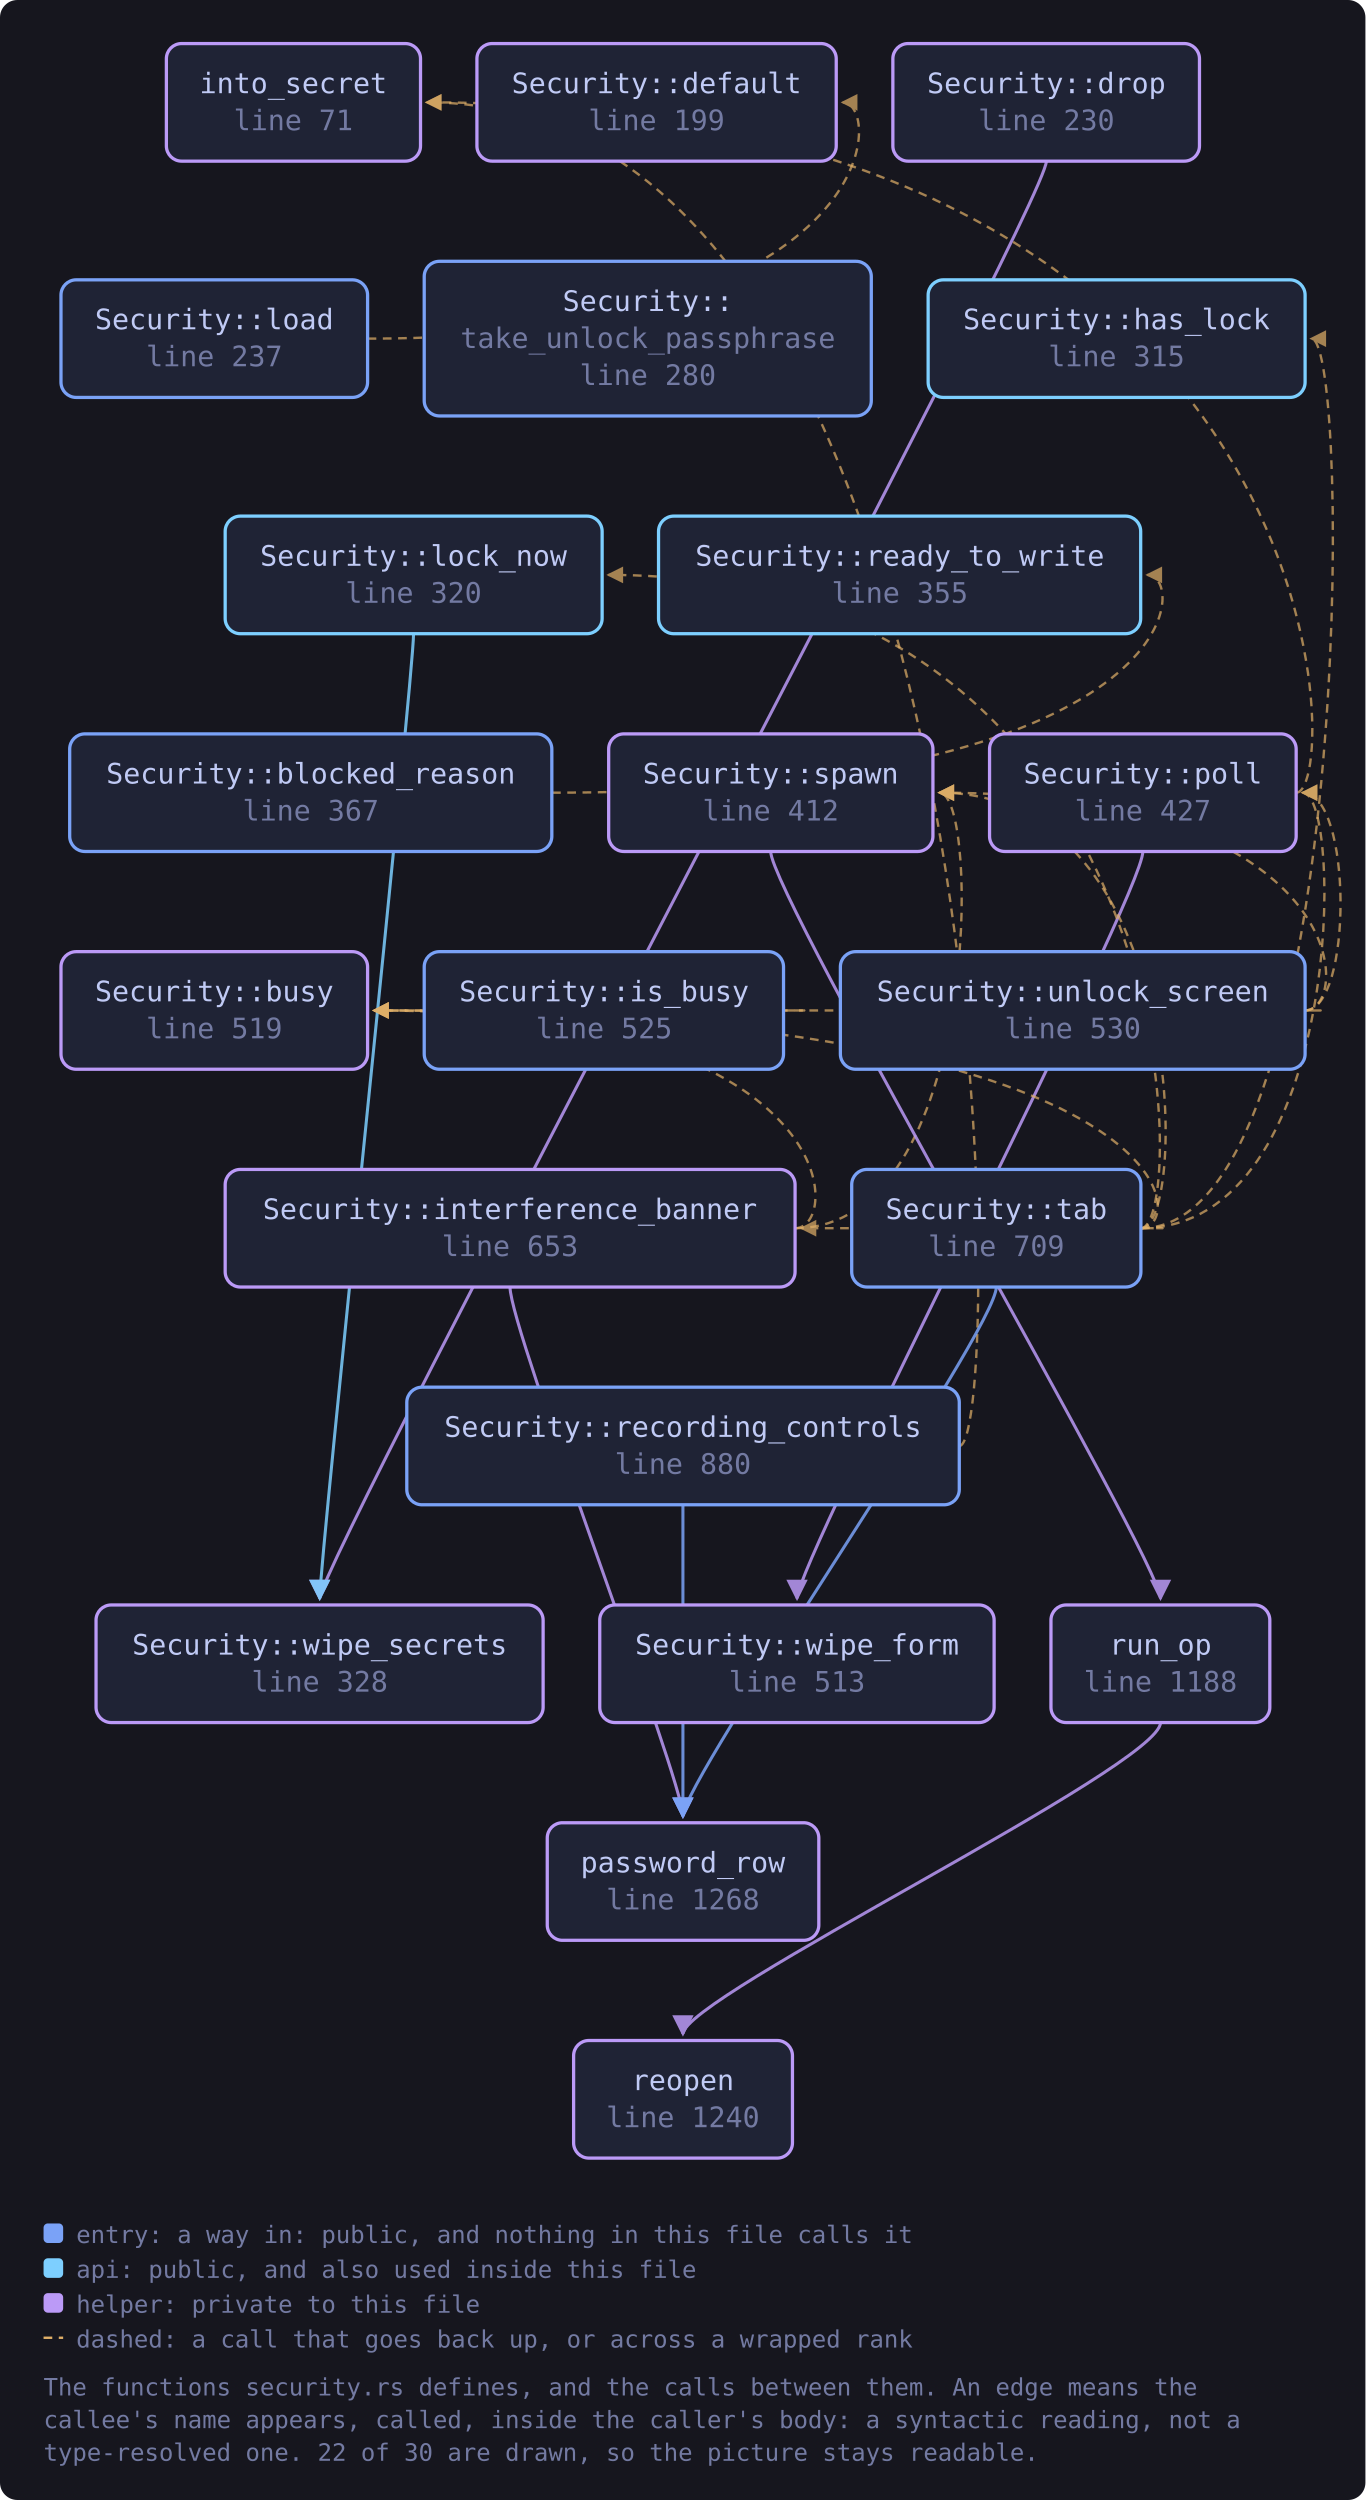
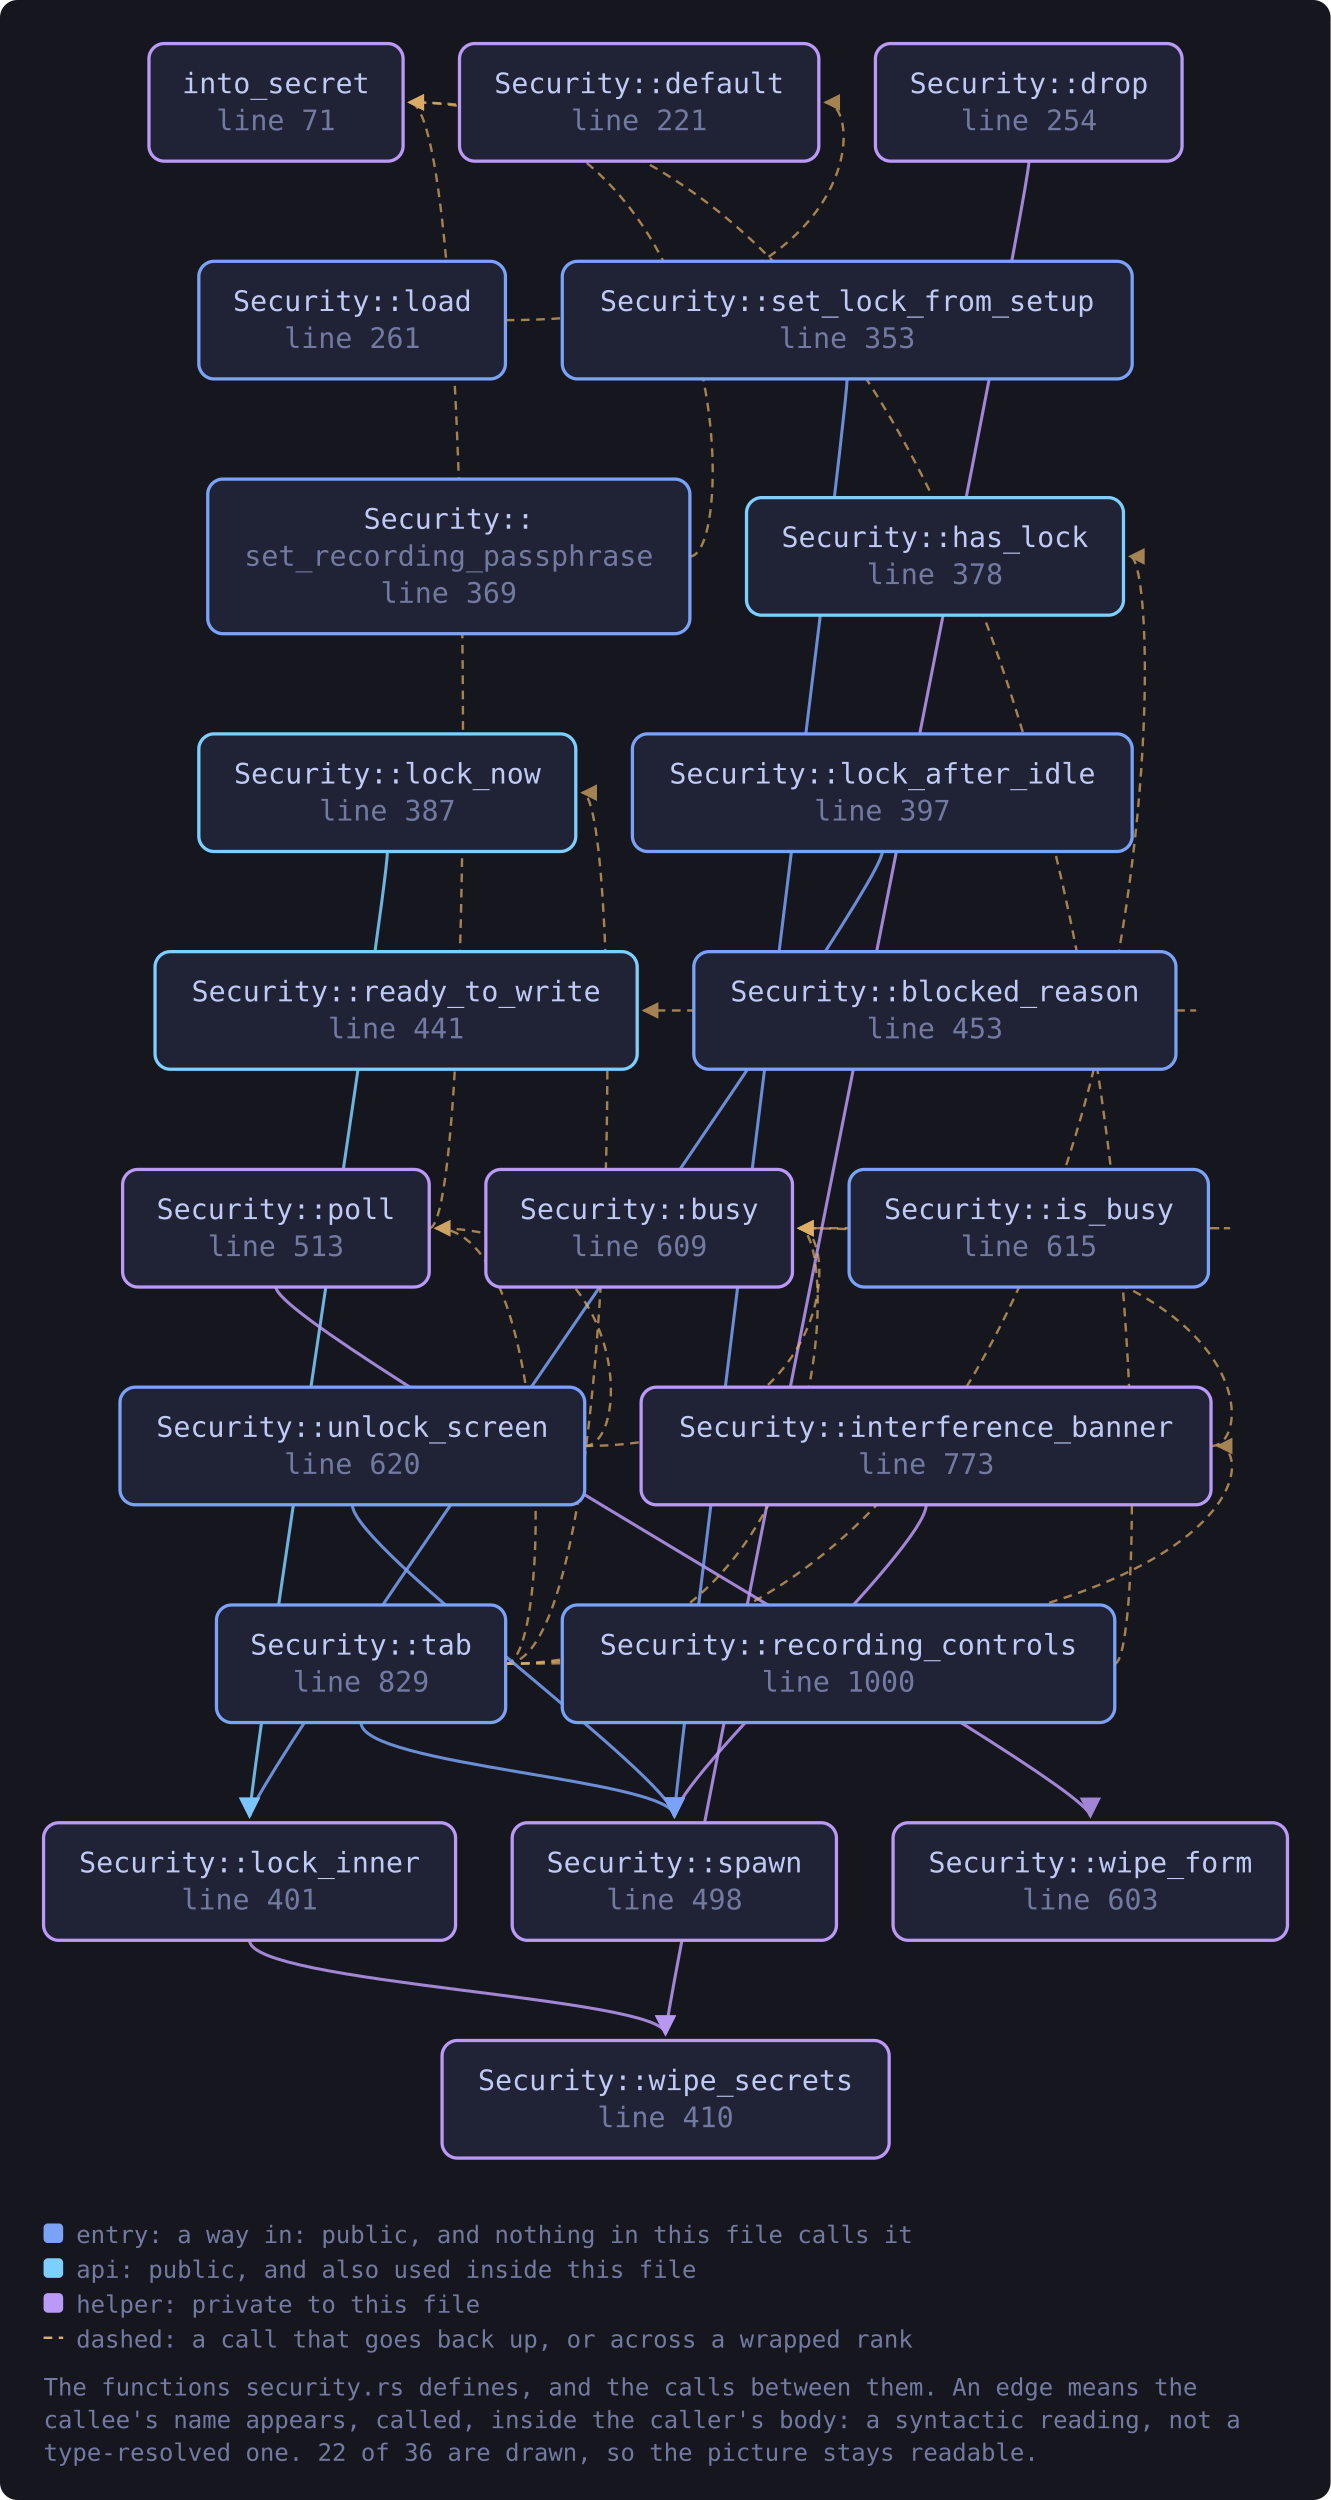
- <svg xmlns="http://www.w3.org/2000/svg" viewBox="0 0 627 1148" width="627" height="1148" style="max-width:100%;height:auto" role="img" aria-label="flowchart">
+ <svg xmlns="http://www.w3.org/2000/svg" viewBox="0 0 611 1148" width="611" height="1148" style="max-width:100%;height:auto" role="img" aria-label="flowchart">
  <defs>
    <marker id="a-muted" viewBox="0 0 8 8" refX="7" refY="4" markerWidth="7" markerHeight="7" orient="auto-start-reverse">
      <path d="M0 0 L8 4 L0 8 z" fill="var(--muted, #737aa2)" />
    </marker>
    <marker id="a-warn" viewBox="0 0 8 8" refX="7" refY="4" markerWidth="7" markerHeight="7" orient="auto-start-reverse">
      <path d="M0 0 L8 4 L0 8 z" fill="var(--warn, #e0af68)" />
    </marker>
    <marker id="a-accent" viewBox="0 0 8 8" refX="7" refY="4" markerWidth="7" markerHeight="7" orient="auto-start-reverse">
      <path d="M0 0 L8 4 L0 8 z" fill="var(--accent, #7aa2f7)" />
    </marker>
    <marker id="a-cyan" viewBox="0 0 8 8" refX="7" refY="4" markerWidth="7" markerHeight="7" orient="auto-start-reverse">
      <path d="M0 0 L8 4 L0 8 z" fill="var(--cyan, #7dcfff)" />
    </marker>
    <marker id="a-accent-2" viewBox="0 0 8 8" refX="7" refY="4" markerWidth="7" markerHeight="7" orient="auto-start-reverse">
      <path d="M0 0 L8 4 L0 8 z" fill="var(--accent-2, #bb9af7)" />
    </marker>
  </defs>
-   <rect x="0" y="0" width="627" height="1148" fill="var(--bg-inset, #16161e)" rx="8" />
-   <path d="M253.5 364.0 C 545.9 364.0, 545.9 264.0, 526.9 264.0" fill="none" stroke="var(--warn, #e0af68)" stroke-width="1.1" opacity="0.7" stroke-dasharray="4 3" marker-end="url(#a-warn)" />
-   <path d="M480.5 74.0 C 480.5 94.0, 146.8 717.0, 146.8 734.0" fill="none" stroke="var(--accent-2, #bb9af7)" stroke-width="1.4" opacity="0.85" marker-end="url(#a-accent-2)" />
-   <path d="M365.1 564.0 C 387.1 564.0, 387.1 464.0, 171.8 464.0" fill="none" stroke="var(--warn, #e0af68)" stroke-width="1.1" opacity="0.7" stroke-dasharray="4 3" marker-end="url(#a-warn)" />
-   <path d="M234.2 591.0 C 234.2 611.0, 313.6 817.0, 313.6 834.0" fill="none" stroke="var(--accent-2, #bb9af7)" stroke-width="1.4" opacity="0.85" marker-end="url(#a-accent-2)" />
-   <path d="M365.1 564.0 C 450.4 564.0, 450.4 364.0, 431.4 364.0" fill="none" stroke="var(--warn, #e0af68)" stroke-width="1.1" opacity="0.7" stroke-dasharray="4 3" marker-end="url(#a-warn)" />
-   <path d="M359.9 464.0 C 381.9 464.0, 381.9 464.0, 171.8 464.0" fill="none" stroke="var(--warn, #e0af68)" stroke-width="1.1" opacity="0.7" stroke-dasharray="4 3" marker-end="url(#a-warn)" />
-   <path d="M168.8 155.5 C 406.0 155.5, 406.0 47.0, 387.0 47.0" fill="none" stroke="var(--warn, #e0af68)" stroke-width="1.1" opacity="0.7" stroke-dasharray="4 3" marker-end="url(#a-warn)" />
-   <path d="M189.9 291.0 C 189.9 311.0, 146.8 717.0, 146.8 734.0" fill="none" stroke="var(--cyan, #7dcfff)" stroke-width="1.4" opacity="0.85" marker-end="url(#a-cyan)" />
-   <path d="M595.2 364.0 C 617.2 364.0, 617.2 47.0, 196.0 47.0" fill="none" stroke="var(--warn, #e0af68)" stroke-width="1.1" opacity="0.7" stroke-dasharray="4 3" marker-end="url(#a-warn)" />
-   <path d="M524.8 391.0 C 524.8 411.0, 366.0 717.0, 366.0 734.0" fill="none" stroke="var(--accent-2, #bb9af7)" stroke-width="1.4" opacity="0.85" marker-end="url(#a-accent-2)" />
-   <path d="M440.5 664.0 C 462.5 664.0, 462.5 47.0, 196.0 47.0" fill="none" stroke="var(--warn, #e0af68)" stroke-width="1.1" opacity="0.7" stroke-dasharray="4 3" marker-end="url(#a-warn)" />
-   <path d="M313.6 691.0 C 313.6 711.0, 313.6 817.0, 313.6 834.0" fill="none" stroke="var(--accent, #7aa2f7)" stroke-width="1.4" opacity="0.85" marker-end="url(#a-accent)" />
-   <path d="M532.9 791.0 C 532.9 811.0, 313.6 917.0, 313.6 934.0" fill="none" stroke="var(--accent-2, #bb9af7)" stroke-width="1.4" opacity="0.85" marker-end="url(#a-accent-2)" />
-   <path d="M353.9 391.0 C 353.9 411.0, 532.9 717.0, 532.9 734.0" fill="none" stroke="var(--accent-2, #bb9af7)" stroke-width="1.4" opacity="0.85" marker-end="url(#a-accent-2)" />
-   <path d="M523.9 564.0 C 545.9 564.0, 545.9 464.0, 171.8 464.0" fill="none" stroke="var(--warn, #e0af68)" stroke-width="1.1" opacity="0.7" stroke-dasharray="4 3" marker-end="url(#a-warn)" />
-   <path d="M523.9 564.0 C 621.2 564.0, 621.2 155.5, 602.2 155.5" fill="none" stroke="var(--warn, #e0af68)" stroke-width="1.1" opacity="0.7" stroke-dasharray="4 3" marker-end="url(#a-warn)" />
-   <path d="M523.9 564.0 C 545.9 564.0, 545.9 564.0, 368.1 564.0" fill="none" stroke="var(--warn, #e0af68)" stroke-width="1.1" opacity="0.7" stroke-dasharray="4 3" marker-end="url(#a-warn)" />
-   <path d="M523.9 564.0 C 545.9 564.0, 545.9 264.0, 279.4 264.0" fill="none" stroke="var(--warn, #e0af68)" stroke-width="1.1" opacity="0.7" stroke-dasharray="4 3" marker-end="url(#a-warn)" />
-   <path d="M457.5 591.0 C 457.5 611.0, 313.6 817.0, 313.6 834.0" fill="none" stroke="var(--accent, #7aa2f7)" stroke-width="1.4" opacity="0.85" marker-end="url(#a-accent)" />
-   <path d="M523.9 564.0 C 617.2 564.0, 617.2 364.0, 598.2 364.0" fill="none" stroke="var(--warn, #e0af68)" stroke-width="1.1" opacity="0.7" stroke-dasharray="4 3" marker-end="url(#a-warn)" />
-   <path d="M523.9 564.0 C 545.9 564.0, 545.9 364.0, 431.4 364.0" fill="none" stroke="var(--warn, #e0af68)" stroke-width="1.1" opacity="0.7" stroke-dasharray="4 3" marker-end="url(#a-warn)" />
-   <path d="M599.2 464.0 C 621.2 464.0, 621.2 464.0, 171.8 464.0" fill="none" stroke="var(--warn, #e0af68)" stroke-width="1.1" opacity="0.7" stroke-dasharray="4 3" marker-end="url(#a-warn)" />
-   <path d="M599.2 464.0 C 621.2 464.0, 621.2 364.0, 598.2 364.0" fill="none" stroke="var(--warn, #e0af68)" stroke-width="1.1" opacity="0.7" stroke-dasharray="4 3" marker-end="url(#a-warn)" />
-   <path d="M599.2 464.0 C 621.2 464.0, 621.2 364.0, 431.4 364.0" fill="none" stroke="var(--warn, #e0af68)" stroke-width="1.1" opacity="0.7" stroke-dasharray="4 3" marker-end="url(#a-warn)" />
+   <rect x="0" y="0" width="611" height="1148" fill="var(--bg-inset, #16161e)" rx="8" />
+   <path d="M540.1 464.0 C 562.1 464.0, 562.1 464.0, 295.6 464.0" fill="none" stroke="var(--warn, #e0af68)" stroke-width="1.1" opacity="0.7" stroke-dasharray="4 3" marker-end="url(#a-warn)" />
+   <path d="M472.5 74.0 C 472.5 94.0, 305.6 917.0, 305.6 934.0" fill="none" stroke="var(--accent-2, #bb9af7)" stroke-width="1.4" opacity="0.85" marker-end="url(#a-accent-2)" />
+   <path d="M556.2 664.0 C 578.2 664.0, 578.2 564.0, 366.9 564.0" fill="none" stroke="var(--warn, #e0af68)" stroke-width="1.1" opacity="0.7" stroke-dasharray="4 3" marker-end="url(#a-warn)" />
+   <path d="M425.3 691.0 C 425.3 711.0, 309.7 817.0, 309.7 834.0" fill="none" stroke="var(--accent-2, #bb9af7)" stroke-width="1.4" opacity="0.85" marker-end="url(#a-accent-2)" />
+   <path d="M555.0 564.0 C 577.0 564.0, 577.0 564.0, 366.9 564.0" fill="none" stroke="var(--warn, #e0af68)" stroke-width="1.1" opacity="0.7" stroke-dasharray="4 3" marker-end="url(#a-warn)" />
+   <path d="M232.2 147.0 C 398.0 147.0, 398.0 47.0, 379.0 47.0" fill="none" stroke="var(--warn, #e0af68)" stroke-width="1.1" opacity="0.7" stroke-dasharray="4 3" marker-end="url(#a-warn)" />
+   <path d="M405.2 391.0 C 405.2 411.0, 114.6 817.0, 114.6 834.0" fill="none" stroke="var(--accent, #7aa2f7)" stroke-width="1.4" opacity="0.85" marker-end="url(#a-accent)" />
+   <path d="M114.6 891.0 C 114.6 911.0, 305.6 917.0, 305.6 934.0" fill="none" stroke="var(--accent-2, #bb9af7)" stroke-width="1.4" opacity="0.85" marker-end="url(#a-accent-2)" />
+   <path d="M177.9 391.0 C 177.9 411.0, 114.6 817.0, 114.6 834.0" fill="none" stroke="var(--cyan, #7dcfff)" stroke-width="1.4" opacity="0.85" marker-end="url(#a-cyan)" />
+   <path d="M197.1 564.0 C 219.1 564.0, 219.1 47.0, 188.0 47.0" fill="none" stroke="var(--warn, #e0af68)" stroke-width="1.1" opacity="0.7" stroke-dasharray="4 3" marker-end="url(#a-warn)" />
+   <path d="M126.7 591.0 C 126.7 611.0, 500.7 817.0, 500.7 834.0" fill="none" stroke="var(--accent-2, #bb9af7)" stroke-width="1.4" opacity="0.85" marker-end="url(#a-accent-2)" />
+   <path d="M511.8 764.0 C 533.8 764.0, 533.8 47.0, 188.0 47.0" fill="none" stroke="var(--warn, #e0af68)" stroke-width="1.1" opacity="0.7" stroke-dasharray="4 3" marker-end="url(#a-warn)" />
+   <path d="M389.0 174.0 C 389.0 194.0, 309.7 817.0, 309.7 834.0" fill="none" stroke="var(--accent, #7aa2f7)" stroke-width="1.4" opacity="0.85" marker-end="url(#a-accent)" />
+   <path d="M316.8 255.5 C 338.8 255.5, 338.8 47.0, 188.0 47.0" fill="none" stroke="var(--warn, #e0af68)" stroke-width="1.1" opacity="0.7" stroke-dasharray="4 3" marker-end="url(#a-warn)" />
+   <path d="M232.2 764.0 C 385.9 764.0, 385.9 564.0, 366.9 564.0" fill="none" stroke="var(--warn, #e0af68)" stroke-width="1.1" opacity="0.7" stroke-dasharray="4 3" marker-end="url(#a-warn)" />
+   <path d="M232.2 764.0 C 537.9 764.0, 537.9 255.5, 518.9 255.5" fill="none" stroke="var(--warn, #e0af68)" stroke-width="1.1" opacity="0.7" stroke-dasharray="4 3" marker-end="url(#a-warn)" />
+   <path d="M232.2 764.0 C 578.2 764.0, 578.2 664.0, 559.2 664.0" fill="none" stroke="var(--warn, #e0af68)" stroke-width="1.1" opacity="0.7" stroke-dasharray="4 3" marker-end="url(#a-warn)" />
+   <path d="M232.2 764.0 C 286.4 764.0, 286.4 364.0, 267.4 364.0" fill="none" stroke="var(--warn, #e0af68)" stroke-width="1.1" opacity="0.7" stroke-dasharray="4 3" marker-end="url(#a-warn)" />
+   <path d="M232.2 764.0 C 254.2 764.0, 254.2 564.0, 200.1 564.0" fill="none" stroke="var(--warn, #e0af68)" stroke-width="1.1" opacity="0.7" stroke-dasharray="4 3" marker-end="url(#a-warn)" />
+   <path d="M165.8 791.0 C 165.8 811.0, 309.7 817.0, 309.7 834.0" fill="none" stroke="var(--accent, #7aa2f7)" stroke-width="1.4" opacity="0.85" marker-end="url(#a-accent)" />
+   <path d="M268.4 664.0 C 385.9 664.0, 385.9 564.0, 366.9 564.0" fill="none" stroke="var(--warn, #e0af68)" stroke-width="1.1" opacity="0.7" stroke-dasharray="4 3" marker-end="url(#a-warn)" />
+   <path d="M268.4 664.0 C 290.4 664.0, 290.4 564.0, 200.1 564.0" fill="none" stroke="var(--warn, #e0af68)" stroke-width="1.1" opacity="0.7" stroke-dasharray="4 3" marker-end="url(#a-warn)" />
+   <path d="M161.8 691.0 C 161.8 711.0, 309.7 817.0, 309.7 834.0" fill="none" stroke="var(--accent, #7aa2f7)" stroke-width="1.4" opacity="0.85" marker-end="url(#a-accent)" />
  <a href="https://github.com/tilas01/veilvoice/blob/main/crates/veilvoice-gui/src/security.rs#L71" target="_blank" rel="noopener noreferrer">
-     <rect x="76.4" y="20.0" width="116.7" height="54.0" rx="7" fill="var(--bg-soft, #1f2335)" stroke="var(--accent-2, #bb9af7)" stroke-width="1.5" />
-     <text x="134.7" y="42.8" font-family="ui-monospace, SFMono-Regular, Menlo, Consolas, monospace" font-size="13" fill="var(--fg, #c0caf5)" text-anchor="middle">into_secret</text>
-     <text x="134.7" y="59.8" font-family="ui-monospace, SFMono-Regular, Menlo, Consolas, monospace" font-size="13" fill="var(--muted, #737aa2)" text-anchor="middle">line 71</text>
+     <rect x="68.4" y="20.0" width="116.7" height="54.0" rx="7" fill="var(--bg-soft, #1f2335)" stroke="var(--accent-2, #bb9af7)" stroke-width="1.5" />
+     <text x="126.7" y="42.8" font-family="ui-monospace, SFMono-Regular, Menlo, Consolas, monospace" font-size="13" fill="var(--fg, #c0caf5)" text-anchor="middle">into_secret</text>
+     <text x="126.7" y="59.8" font-family="ui-monospace, SFMono-Regular, Menlo, Consolas, monospace" font-size="13" fill="var(--muted, #737aa2)" text-anchor="middle">line 71</text>
  </a>
-   <a href="https://github.com/tilas01/veilvoice/blob/main/crates/veilvoice-gui/src/security.rs#L199" target="_blank" rel="noopener noreferrer">
-     <rect x="219.0" y="20.0" width="165.0" height="54.0" rx="7" fill="var(--bg-soft, #1f2335)" stroke="var(--accent-2, #bb9af7)" stroke-width="1.5" />
-     <text x="301.5" y="42.8" font-family="ui-monospace, SFMono-Regular, Menlo, Consolas, monospace" font-size="13" fill="var(--fg, #c0caf5)" text-anchor="middle">Security::default</text>
-     <text x="301.5" y="59.8" font-family="ui-monospace, SFMono-Regular, Menlo, Consolas, monospace" font-size="13" fill="var(--muted, #737aa2)" text-anchor="middle">line 199</text>
+   <a href="https://github.com/tilas01/veilvoice/blob/main/crates/veilvoice-gui/src/security.rs#L221" target="_blank" rel="noopener noreferrer">
+     <rect x="211.0" y="20.0" width="165.0" height="54.0" rx="7" fill="var(--bg-soft, #1f2335)" stroke="var(--accent-2, #bb9af7)" stroke-width="1.5" />
+     <text x="293.5" y="42.8" font-family="ui-monospace, SFMono-Regular, Menlo, Consolas, monospace" font-size="13" fill="var(--fg, #c0caf5)" text-anchor="middle">Security::default</text>
+     <text x="293.5" y="59.8" font-family="ui-monospace, SFMono-Regular, Menlo, Consolas, monospace" font-size="13" fill="var(--muted, #737aa2)" text-anchor="middle">line 221</text>
  </a>
-   <a href="https://github.com/tilas01/veilvoice/blob/main/crates/veilvoice-gui/src/security.rs#L230" target="_blank" rel="noopener noreferrer">
-     <rect x="410.0" y="20.0" width="140.8" height="54.0" rx="7" fill="var(--bg-soft, #1f2335)" stroke="var(--accent-2, #bb9af7)" stroke-width="1.5" />
-     <text x="480.5" y="42.8" font-family="ui-monospace, SFMono-Regular, Menlo, Consolas, monospace" font-size="13" fill="var(--fg, #c0caf5)" text-anchor="middle">Security::drop</text>
-     <text x="480.5" y="59.8" font-family="ui-monospace, SFMono-Regular, Menlo, Consolas, monospace" font-size="13" fill="var(--muted, #737aa2)" text-anchor="middle">line 230</text>
+   <a href="https://github.com/tilas01/veilvoice/blob/main/crates/veilvoice-gui/src/security.rs#L254" target="_blank" rel="noopener noreferrer">
+     <rect x="402.0" y="20.0" width="140.8" height="54.0" rx="7" fill="var(--bg-soft, #1f2335)" stroke="var(--accent-2, #bb9af7)" stroke-width="1.5" />
+     <text x="472.5" y="42.8" font-family="ui-monospace, SFMono-Regular, Menlo, Consolas, monospace" font-size="13" fill="var(--fg, #c0caf5)" text-anchor="middle">Security::drop</text>
+     <text x="472.5" y="59.8" font-family="ui-monospace, SFMono-Regular, Menlo, Consolas, monospace" font-size="13" fill="var(--muted, #737aa2)" text-anchor="middle">line 254</text>
  </a>
-   <a href="https://github.com/tilas01/veilvoice/blob/main/crates/veilvoice-gui/src/security.rs#L237" target="_blank" rel="noopener noreferrer">
-     <rect x="28.0" y="128.5" width="140.8" height="54.0" rx="7" fill="var(--bg-soft, #1f2335)" stroke="var(--accent, #7aa2f7)" stroke-width="1.5" />
-     <text x="98.4" y="151.2" font-family="ui-monospace, SFMono-Regular, Menlo, Consolas, monospace" font-size="13" fill="var(--fg, #c0caf5)" text-anchor="middle">Security::load</text>
-     <text x="98.4" y="168.2" font-family="ui-monospace, SFMono-Regular, Menlo, Consolas, monospace" font-size="13" fill="var(--muted, #737aa2)" text-anchor="middle">line 237</text>
+   <a href="https://github.com/tilas01/veilvoice/blob/main/crates/veilvoice-gui/src/security.rs#L261" target="_blank" rel="noopener noreferrer">
+     <rect x="91.3" y="120.0" width="140.8" height="54.0" rx="7" fill="var(--bg-soft, #1f2335)" stroke="var(--accent, #7aa2f7)" stroke-width="1.5" />
+     <text x="161.8" y="142.8" font-family="ui-monospace, SFMono-Regular, Menlo, Consolas, monospace" font-size="13" fill="var(--fg, #c0caf5)" text-anchor="middle">Security::load</text>
+     <text x="161.8" y="159.8" font-family="ui-monospace, SFMono-Regular, Menlo, Consolas, monospace" font-size="13" fill="var(--muted, #737aa2)" text-anchor="middle">line 261</text>
  </a>
-   <a href="https://github.com/tilas01/veilvoice/blob/main/crates/veilvoice-gui/src/security.rs#L280" target="_blank" rel="noopener noreferrer">
-     <rect x="194.8" y="120.0" width="205.3" height="71.0" rx="7" fill="var(--bg-soft, #1f2335)" stroke="var(--accent, #7aa2f7)" stroke-width="1.5" />
-     <text x="297.5" y="142.8" font-family="ui-monospace, SFMono-Regular, Menlo, Consolas, monospace" font-size="13" fill="var(--fg, #c0caf5)" text-anchor="middle">Security::</text>
-     <text x="297.5" y="159.8" font-family="ui-monospace, SFMono-Regular, Menlo, Consolas, monospace" font-size="13" fill="var(--muted, #737aa2)" text-anchor="middle">take_unlock_passphrase</text>
-     <text x="297.5" y="176.8" font-family="ui-monospace, SFMono-Regular, Menlo, Consolas, monospace" font-size="13" fill="var(--muted, #737aa2)" text-anchor="middle">line 280</text>
+   <a href="https://github.com/tilas01/veilvoice/blob/main/crates/veilvoice-gui/src/security.rs#L353" target="_blank" rel="noopener noreferrer">
+     <rect x="258.2" y="120.0" width="261.7" height="54.0" rx="7" fill="var(--bg-soft, #1f2335)" stroke="var(--accent, #7aa2f7)" stroke-width="1.5" />
+     <text x="389.0" y="142.8" font-family="ui-monospace, SFMono-Regular, Menlo, Consolas, monospace" font-size="13" fill="var(--fg, #c0caf5)" text-anchor="middle">Security::set_lock_from_setup</text>
+     <text x="389.0" y="159.8" font-family="ui-monospace, SFMono-Regular, Menlo, Consolas, monospace" font-size="13" fill="var(--muted, #737aa2)" text-anchor="middle">line 353</text>
  </a>
-   <a href="https://github.com/tilas01/veilvoice/blob/main/crates/veilvoice-gui/src/security.rs#L315" target="_blank" rel="noopener noreferrer">
-     <rect x="426.2" y="128.5" width="173.1" height="54.0" rx="7" fill="var(--bg-soft, #1f2335)" stroke="var(--cyan, #7dcfff)" stroke-width="1.5" />
-     <text x="512.7" y="151.2" font-family="ui-monospace, SFMono-Regular, Menlo, Consolas, monospace" font-size="13" fill="var(--fg, #c0caf5)" text-anchor="middle">Security::has_lock</text>
-     <text x="512.7" y="168.2" font-family="ui-monospace, SFMono-Regular, Menlo, Consolas, monospace" font-size="13" fill="var(--muted, #737aa2)" text-anchor="middle">line 315</text>
+   <a href="https://github.com/tilas01/veilvoice/blob/main/crates/veilvoice-gui/src/security.rs#L369" target="_blank" rel="noopener noreferrer">
+     <rect x="95.4" y="220.0" width="221.4" height="71.0" rx="7" fill="var(--bg-soft, #1f2335)" stroke="var(--accent, #7aa2f7)" stroke-width="1.5" />
+     <text x="206.1" y="242.8" font-family="ui-monospace, SFMono-Regular, Menlo, Consolas, monospace" font-size="13" fill="var(--fg, #c0caf5)" text-anchor="middle">Security::</text>
+     <text x="206.1" y="259.8" font-family="ui-monospace, SFMono-Regular, Menlo, Consolas, monospace" font-size="13" fill="var(--muted, #737aa2)" text-anchor="middle">set_recording_passphrase</text>
+     <text x="206.1" y="276.8" font-family="ui-monospace, SFMono-Regular, Menlo, Consolas, monospace" font-size="13" fill="var(--muted, #737aa2)" text-anchor="middle">line 369</text>
  </a>
-   <a href="https://github.com/tilas01/veilvoice/blob/main/crates/veilvoice-gui/src/security.rs#L320" target="_blank" rel="noopener noreferrer">
-     <rect x="103.4" y="237.0" width="173.1" height="54.0" rx="7" fill="var(--bg-soft, #1f2335)" stroke="var(--cyan, #7dcfff)" stroke-width="1.5" />
-     <text x="189.9" y="259.8" font-family="ui-monospace, SFMono-Regular, Menlo, Consolas, monospace" font-size="13" fill="var(--fg, #c0caf5)" text-anchor="middle">Security::lock_now</text>
-     <text x="189.9" y="276.8" font-family="ui-monospace, SFMono-Regular, Menlo, Consolas, monospace" font-size="13" fill="var(--muted, #737aa2)" text-anchor="middle">line 320</text>
+   <a href="https://github.com/tilas01/veilvoice/blob/main/crates/veilvoice-gui/src/security.rs#L378" target="_blank" rel="noopener noreferrer">
+     <rect x="342.8" y="228.5" width="173.1" height="54.0" rx="7" fill="var(--bg-soft, #1f2335)" stroke="var(--cyan, #7dcfff)" stroke-width="1.5" />
+     <text x="429.3" y="251.2" font-family="ui-monospace, SFMono-Regular, Menlo, Consolas, monospace" font-size="13" fill="var(--fg, #c0caf5)" text-anchor="middle">Security::has_lock</text>
+     <text x="429.3" y="268.2" font-family="ui-monospace, SFMono-Regular, Menlo, Consolas, monospace" font-size="13" fill="var(--muted, #737aa2)" text-anchor="middle">line 378</text>
  </a>
-   <a href="https://github.com/tilas01/veilvoice/blob/main/crates/veilvoice-gui/src/security.rs#L328" target="_blank" rel="noopener noreferrer">
-     <rect x="44.1" y="737.0" width="205.3" height="54.0" rx="7" fill="var(--bg-soft, #1f2335)" stroke="var(--accent-2, #bb9af7)" stroke-width="1.5" />
-     <text x="146.8" y="759.8" font-family="ui-monospace, SFMono-Regular, Menlo, Consolas, monospace" font-size="13" fill="var(--fg, #c0caf5)" text-anchor="middle">Security::wipe_secrets</text>
-     <text x="146.8" y="776.8" font-family="ui-monospace, SFMono-Regular, Menlo, Consolas, monospace" font-size="13" fill="var(--muted, #737aa2)" text-anchor="middle">line 328</text>
+   <a href="https://github.com/tilas01/veilvoice/blob/main/crates/veilvoice-gui/src/security.rs#L387" target="_blank" rel="noopener noreferrer">
+     <rect x="91.3" y="337.0" width="173.1" height="54.0" rx="7" fill="var(--bg-soft, #1f2335)" stroke="var(--cyan, #7dcfff)" stroke-width="1.5" />
+     <text x="177.9" y="359.8" font-family="ui-monospace, SFMono-Regular, Menlo, Consolas, monospace" font-size="13" fill="var(--fg, #c0caf5)" text-anchor="middle">Security::lock_now</text>
+     <text x="177.9" y="376.8" font-family="ui-monospace, SFMono-Regular, Menlo, Consolas, monospace" font-size="13" fill="var(--muted, #737aa2)" text-anchor="middle">line 387</text>
  </a>
-   <a href="https://github.com/tilas01/veilvoice/blob/main/crates/veilvoice-gui/src/security.rs#L355" target="_blank" rel="noopener noreferrer">
-     <rect x="302.4" y="237.0" width="221.4" height="54.0" rx="7" fill="var(--bg-soft, #1f2335)" stroke="var(--cyan, #7dcfff)" stroke-width="1.5" />
-     <text x="413.2" y="259.8" font-family="ui-monospace, SFMono-Regular, Menlo, Consolas, monospace" font-size="13" fill="var(--fg, #c0caf5)" text-anchor="middle">Security::ready_to_write</text>
-     <text x="413.2" y="276.8" font-family="ui-monospace, SFMono-Regular, Menlo, Consolas, monospace" font-size="13" fill="var(--muted, #737aa2)" text-anchor="middle">line 355</text>
+   <a href="https://github.com/tilas01/veilvoice/blob/main/crates/veilvoice-gui/src/security.rs#L397" target="_blank" rel="noopener noreferrer">
+     <rect x="290.4" y="337.0" width="229.5" height="54.0" rx="7" fill="var(--bg-soft, #1f2335)" stroke="var(--accent, #7aa2f7)" stroke-width="1.5" />
+     <text x="405.2" y="359.8" font-family="ui-monospace, SFMono-Regular, Menlo, Consolas, monospace" font-size="13" fill="var(--fg, #c0caf5)" text-anchor="middle">Security::lock_after_idle</text>
+     <text x="405.2" y="376.8" font-family="ui-monospace, SFMono-Regular, Menlo, Consolas, monospace" font-size="13" fill="var(--muted, #737aa2)" text-anchor="middle">line 397</text>
  </a>
-   <a href="https://github.com/tilas01/veilvoice/blob/main/crates/veilvoice-gui/src/security.rs#L367" target="_blank" rel="noopener noreferrer">
-     <rect x="32.0" y="337.0" width="221.4" height="54.0" rx="7" fill="var(--bg-soft, #1f2335)" stroke="var(--accent, #7aa2f7)" stroke-width="1.5" />
-     <text x="142.7" y="359.8" font-family="ui-monospace, SFMono-Regular, Menlo, Consolas, monospace" font-size="13" fill="var(--fg, #c0caf5)" text-anchor="middle">Security::blocked_reason</text>
-     <text x="142.7" y="376.8" font-family="ui-monospace, SFMono-Regular, Menlo, Consolas, monospace" font-size="13" fill="var(--muted, #737aa2)" text-anchor="middle">line 367</text>
+   <a href="https://github.com/tilas01/veilvoice/blob/main/crates/veilvoice-gui/src/security.rs#L401" target="_blank" rel="noopener noreferrer">
+     <rect x="20.0" y="837.0" width="189.2" height="54.0" rx="7" fill="var(--bg-soft, #1f2335)" stroke="var(--accent-2, #bb9af7)" stroke-width="1.5" />
+     <text x="114.6" y="859.8" font-family="ui-monospace, SFMono-Regular, Menlo, Consolas, monospace" font-size="13" fill="var(--fg, #c0caf5)" text-anchor="middle">Security::lock_inner</text>
+     <text x="114.6" y="876.8" font-family="ui-monospace, SFMono-Regular, Menlo, Consolas, monospace" font-size="13" fill="var(--muted, #737aa2)" text-anchor="middle">line 401</text>
  </a>
-   <a href="https://github.com/tilas01/veilvoice/blob/main/crates/veilvoice-gui/src/security.rs#L412" target="_blank" rel="noopener noreferrer">
-     <rect x="279.5" y="337.0" width="148.9" height="54.0" rx="7" fill="var(--bg-soft, #1f2335)" stroke="var(--accent-2, #bb9af7)" stroke-width="1.5" />
-     <text x="353.9" y="359.8" font-family="ui-monospace, SFMono-Regular, Menlo, Consolas, monospace" font-size="13" fill="var(--fg, #c0caf5)" text-anchor="middle">Security::spawn</text>
-     <text x="353.9" y="376.8" font-family="ui-monospace, SFMono-Regular, Menlo, Consolas, monospace" font-size="13" fill="var(--muted, #737aa2)" text-anchor="middle">line 412</text>
+   <a href="https://github.com/tilas01/veilvoice/blob/main/crates/veilvoice-gui/src/security.rs#L410" target="_blank" rel="noopener noreferrer">
+     <rect x="203.0" y="937.0" width="205.3" height="54.0" rx="7" fill="var(--bg-soft, #1f2335)" stroke="var(--accent-2, #bb9af7)" stroke-width="1.5" />
+     <text x="305.6" y="959.8" font-family="ui-monospace, SFMono-Regular, Menlo, Consolas, monospace" font-size="13" fill="var(--fg, #c0caf5)" text-anchor="middle">Security::wipe_secrets</text>
+     <text x="305.6" y="976.8" font-family="ui-monospace, SFMono-Regular, Menlo, Consolas, monospace" font-size="13" fill="var(--muted, #737aa2)" text-anchor="middle">line 410</text>
  </a>
-   <a href="https://github.com/tilas01/veilvoice/blob/main/crates/veilvoice-gui/src/security.rs#L427" target="_blank" rel="noopener noreferrer">
-     <rect x="454.4" y="337.0" width="140.8" height="54.0" rx="7" fill="var(--bg-soft, #1f2335)" stroke="var(--accent-2, #bb9af7)" stroke-width="1.5" />
-     <text x="524.8" y="359.8" font-family="ui-monospace, SFMono-Regular, Menlo, Consolas, monospace" font-size="13" fill="var(--fg, #c0caf5)" text-anchor="middle">Security::poll</text>
-     <text x="524.8" y="376.8" font-family="ui-monospace, SFMono-Regular, Menlo, Consolas, monospace" font-size="13" fill="var(--muted, #737aa2)" text-anchor="middle">line 427</text>
+   <a href="https://github.com/tilas01/veilvoice/blob/main/crates/veilvoice-gui/src/security.rs#L441" target="_blank" rel="noopener noreferrer">
+     <rect x="71.2" y="437.0" width="221.4" height="54.0" rx="7" fill="var(--bg-soft, #1f2335)" stroke="var(--cyan, #7dcfff)" stroke-width="1.5" />
+     <text x="181.9" y="459.8" font-family="ui-monospace, SFMono-Regular, Menlo, Consolas, monospace" font-size="13" fill="var(--fg, #c0caf5)" text-anchor="middle">Security::ready_to_write</text>
+     <text x="181.9" y="476.8" font-family="ui-monospace, SFMono-Regular, Menlo, Consolas, monospace" font-size="13" fill="var(--muted, #737aa2)" text-anchor="middle">line 441</text>
+   </a>
+   <a href="https://github.com/tilas01/veilvoice/blob/main/crates/veilvoice-gui/src/security.rs#L453" target="_blank" rel="noopener noreferrer">
+     <rect x="318.6" y="437.0" width="221.4" height="54.0" rx="7" fill="var(--bg-soft, #1f2335)" stroke="var(--accent, #7aa2f7)" stroke-width="1.5" />
+     <text x="429.3" y="459.8" font-family="ui-monospace, SFMono-Regular, Menlo, Consolas, monospace" font-size="13" fill="var(--fg, #c0caf5)" text-anchor="middle">Security::blocked_reason</text>
+     <text x="429.3" y="476.8" font-family="ui-monospace, SFMono-Regular, Menlo, Consolas, monospace" font-size="13" fill="var(--muted, #737aa2)" text-anchor="middle">line 453</text>
+   </a>
+   <a href="https://github.com/tilas01/veilvoice/blob/main/crates/veilvoice-gui/src/security.rs#L498" target="_blank" rel="noopener noreferrer">
+     <rect x="235.2" y="837.0" width="148.9" height="54.0" rx="7" fill="var(--bg-soft, #1f2335)" stroke="var(--accent-2, #bb9af7)" stroke-width="1.5" />
+     <text x="309.7" y="859.8" font-family="ui-monospace, SFMono-Regular, Menlo, Consolas, monospace" font-size="13" fill="var(--fg, #c0caf5)" text-anchor="middle">Security::spawn</text>
+     <text x="309.7" y="876.8" font-family="ui-monospace, SFMono-Regular, Menlo, Consolas, monospace" font-size="13" fill="var(--muted, #737aa2)" text-anchor="middle">line 498</text>
  </a>
  <a href="https://github.com/tilas01/veilvoice/blob/main/crates/veilvoice-gui/src/security.rs#L513" target="_blank" rel="noopener noreferrer">
-     <rect x="275.4" y="737.0" width="181.1" height="54.0" rx="7" fill="var(--bg-soft, #1f2335)" stroke="var(--accent-2, #bb9af7)" stroke-width="1.5" />
-     <text x="366.0" y="759.8" font-family="ui-monospace, SFMono-Regular, Menlo, Consolas, monospace" font-size="13" fill="var(--fg, #c0caf5)" text-anchor="middle">Security::wipe_form</text>
-     <text x="366.0" y="776.8" font-family="ui-monospace, SFMono-Regular, Menlo, Consolas, monospace" font-size="13" fill="var(--muted, #737aa2)" text-anchor="middle">line 513</text>
+     <rect x="56.3" y="537.0" width="140.8" height="54.0" rx="7" fill="var(--bg-soft, #1f2335)" stroke="var(--accent-2, #bb9af7)" stroke-width="1.5" />
+     <text x="126.7" y="559.8" font-family="ui-monospace, SFMono-Regular, Menlo, Consolas, monospace" font-size="13" fill="var(--fg, #c0caf5)" text-anchor="middle">Security::poll</text>
+     <text x="126.7" y="576.8" font-family="ui-monospace, SFMono-Regular, Menlo, Consolas, monospace" font-size="13" fill="var(--muted, #737aa2)" text-anchor="middle">line 513</text>
  </a>
-   <a href="https://github.com/tilas01/veilvoice/blob/main/crates/veilvoice-gui/src/security.rs#L519" target="_blank" rel="noopener noreferrer">
-     <rect x="28.0" y="437.0" width="140.8" height="54.0" rx="7" fill="var(--bg-soft, #1f2335)" stroke="var(--accent-2, #bb9af7)" stroke-width="1.5" />
-     <text x="98.4" y="459.8" font-family="ui-monospace, SFMono-Regular, Menlo, Consolas, monospace" font-size="13" fill="var(--fg, #c0caf5)" text-anchor="middle">Security::busy</text>
-     <text x="98.4" y="476.8" font-family="ui-monospace, SFMono-Regular, Menlo, Consolas, monospace" font-size="13" fill="var(--muted, #737aa2)" text-anchor="middle">line 519</text>
+   <a href="https://github.com/tilas01/veilvoice/blob/main/crates/veilvoice-gui/src/security.rs#L603" target="_blank" rel="noopener noreferrer">
+     <rect x="410.1" y="837.0" width="181.1" height="54.0" rx="7" fill="var(--bg-soft, #1f2335)" stroke="var(--accent-2, #bb9af7)" stroke-width="1.5" />
+     <text x="500.7" y="859.8" font-family="ui-monospace, SFMono-Regular, Menlo, Consolas, monospace" font-size="13" fill="var(--fg, #c0caf5)" text-anchor="middle">Security::wipe_form</text>
+     <text x="500.7" y="876.8" font-family="ui-monospace, SFMono-Regular, Menlo, Consolas, monospace" font-size="13" fill="var(--muted, #737aa2)" text-anchor="middle">line 603</text>
  </a>
-   <a href="https://github.com/tilas01/veilvoice/blob/main/crates/veilvoice-gui/src/security.rs#L525" target="_blank" rel="noopener noreferrer">
-     <rect x="194.8" y="437.0" width="165.0" height="54.0" rx="7" fill="var(--bg-soft, #1f2335)" stroke="var(--accent, #7aa2f7)" stroke-width="1.5" />
-     <text x="277.4" y="459.8" font-family="ui-monospace, SFMono-Regular, Menlo, Consolas, monospace" font-size="13" fill="var(--fg, #c0caf5)" text-anchor="middle">Security::is_busy</text>
-     <text x="277.4" y="476.8" font-family="ui-monospace, SFMono-Regular, Menlo, Consolas, monospace" font-size="13" fill="var(--muted, #737aa2)" text-anchor="middle">line 525</text>
+   <a href="https://github.com/tilas01/veilvoice/blob/main/crates/veilvoice-gui/src/security.rs#L609" target="_blank" rel="noopener noreferrer">
+     <rect x="223.1" y="537.0" width="140.8" height="54.0" rx="7" fill="var(--bg-soft, #1f2335)" stroke="var(--accent-2, #bb9af7)" stroke-width="1.5" />
+     <text x="293.5" y="559.8" font-family="ui-monospace, SFMono-Regular, Menlo, Consolas, monospace" font-size="13" fill="var(--fg, #c0caf5)" text-anchor="middle">Security::busy</text>
+     <text x="293.5" y="576.8" font-family="ui-monospace, SFMono-Regular, Menlo, Consolas, monospace" font-size="13" fill="var(--muted, #737aa2)" text-anchor="middle">line 609</text>
  </a>
-   <a href="https://github.com/tilas01/veilvoice/blob/main/crates/veilvoice-gui/src/security.rs#L530" target="_blank" rel="noopener noreferrer">
-     <rect x="385.9" y="437.0" width="213.4" height="54.0" rx="7" fill="var(--bg-soft, #1f2335)" stroke="var(--accent, #7aa2f7)" stroke-width="1.5" />
-     <text x="492.6" y="459.8" font-family="ui-monospace, SFMono-Regular, Menlo, Consolas, monospace" font-size="13" fill="var(--fg, #c0caf5)" text-anchor="middle">Security::unlock_screen</text>
-     <text x="492.6" y="476.8" font-family="ui-monospace, SFMono-Regular, Menlo, Consolas, monospace" font-size="13" fill="var(--muted, #737aa2)" text-anchor="middle">line 530</text>
+   <a href="https://github.com/tilas01/veilvoice/blob/main/crates/veilvoice-gui/src/security.rs#L615" target="_blank" rel="noopener noreferrer">
+     <rect x="389.9" y="537.0" width="165.0" height="54.0" rx="7" fill="var(--bg-soft, #1f2335)" stroke="var(--accent, #7aa2f7)" stroke-width="1.5" />
+     <text x="472.5" y="559.8" font-family="ui-monospace, SFMono-Regular, Menlo, Consolas, monospace" font-size="13" fill="var(--fg, #c0caf5)" text-anchor="middle">Security::is_busy</text>
+     <text x="472.5" y="576.8" font-family="ui-monospace, SFMono-Regular, Menlo, Consolas, monospace" font-size="13" fill="var(--muted, #737aa2)" text-anchor="middle">line 615</text>
  </a>
-   <a href="https://github.com/tilas01/veilvoice/blob/main/crates/veilvoice-gui/src/security.rs#L653" target="_blank" rel="noopener noreferrer">
-     <rect x="103.4" y="537.0" width="261.7" height="54.0" rx="7" fill="var(--bg-soft, #1f2335)" stroke="var(--accent-2, #bb9af7)" stroke-width="1.5" />
-     <text x="234.2" y="559.8" font-family="ui-monospace, SFMono-Regular, Menlo, Consolas, monospace" font-size="13" fill="var(--fg, #c0caf5)" text-anchor="middle">Security::interference_banner</text>
-     <text x="234.2" y="576.8" font-family="ui-monospace, SFMono-Regular, Menlo, Consolas, monospace" font-size="13" fill="var(--muted, #737aa2)" text-anchor="middle">line 653</text>
+   <a href="https://github.com/tilas01/veilvoice/blob/main/crates/veilvoice-gui/src/security.rs#L620" target="_blank" rel="noopener noreferrer">
+     <rect x="55.1" y="637.0" width="213.4" height="54.0" rx="7" fill="var(--bg-soft, #1f2335)" stroke="var(--accent, #7aa2f7)" stroke-width="1.5" />
+     <text x="161.8" y="659.8" font-family="ui-monospace, SFMono-Regular, Menlo, Consolas, monospace" font-size="13" fill="var(--fg, #c0caf5)" text-anchor="middle">Security::unlock_screen</text>
+     <text x="161.8" y="676.8" font-family="ui-monospace, SFMono-Regular, Menlo, Consolas, monospace" font-size="13" fill="var(--muted, #737aa2)" text-anchor="middle">line 620</text>
  </a>
-   <a href="https://github.com/tilas01/veilvoice/blob/main/crates/veilvoice-gui/src/security.rs#L709" target="_blank" rel="noopener noreferrer">
-     <rect x="391.1" y="537.0" width="132.8" height="54.0" rx="7" fill="var(--bg-soft, #1f2335)" stroke="var(--accent, #7aa2f7)" stroke-width="1.5" />
-     <text x="457.5" y="559.8" font-family="ui-monospace, SFMono-Regular, Menlo, Consolas, monospace" font-size="13" fill="var(--fg, #c0caf5)" text-anchor="middle">Security::tab</text>
-     <text x="457.5" y="576.8" font-family="ui-monospace, SFMono-Regular, Menlo, Consolas, monospace" font-size="13" fill="var(--muted, #737aa2)" text-anchor="middle">line 709</text>
+   <a href="https://github.com/tilas01/veilvoice/blob/main/crates/veilvoice-gui/src/security.rs#L773" target="_blank" rel="noopener noreferrer">
+     <rect x="294.4" y="637.0" width="261.7" height="54.0" rx="7" fill="var(--bg-soft, #1f2335)" stroke="var(--accent-2, #bb9af7)" stroke-width="1.5" />
+     <text x="425.3" y="659.8" font-family="ui-monospace, SFMono-Regular, Menlo, Consolas, monospace" font-size="13" fill="var(--fg, #c0caf5)" text-anchor="middle">Security::interference_banner</text>
+     <text x="425.3" y="676.8" font-family="ui-monospace, SFMono-Regular, Menlo, Consolas, monospace" font-size="13" fill="var(--muted, #737aa2)" text-anchor="middle">line 773</text>
  </a>
-   <a href="https://github.com/tilas01/veilvoice/blob/main/crates/veilvoice-gui/src/security.rs#L880" target="_blank" rel="noopener noreferrer">
-     <rect x="186.8" y="637.0" width="253.7" height="54.0" rx="7" fill="var(--bg-soft, #1f2335)" stroke="var(--accent, #7aa2f7)" stroke-width="1.5" />
-     <text x="313.6" y="659.8" font-family="ui-monospace, SFMono-Regular, Menlo, Consolas, monospace" font-size="13" fill="var(--fg, #c0caf5)" text-anchor="middle">Security::recording_controls</text>
-     <text x="313.6" y="676.8" font-family="ui-monospace, SFMono-Regular, Menlo, Consolas, monospace" font-size="13" fill="var(--muted, #737aa2)" text-anchor="middle">line 880</text>
+   <a href="https://github.com/tilas01/veilvoice/blob/main/crates/veilvoice-gui/src/security.rs#L829" target="_blank" rel="noopener noreferrer">
+     <rect x="99.4" y="737.0" width="132.8" height="54.0" rx="7" fill="var(--bg-soft, #1f2335)" stroke="var(--accent, #7aa2f7)" stroke-width="1.5" />
+     <text x="165.8" y="759.8" font-family="ui-monospace, SFMono-Regular, Menlo, Consolas, monospace" font-size="13" fill="var(--fg, #c0caf5)" text-anchor="middle">Security::tab</text>
+     <text x="165.8" y="776.8" font-family="ui-monospace, SFMono-Regular, Menlo, Consolas, monospace" font-size="13" fill="var(--muted, #737aa2)" text-anchor="middle">line 829</text>
  </a>
-   <a href="https://github.com/tilas01/veilvoice/blob/main/crates/veilvoice-gui/src/security.rs#L1188" target="_blank" rel="noopener noreferrer">
-     <rect x="482.6" y="737.0" width="100.5" height="54.0" rx="7" fill="var(--bg-soft, #1f2335)" stroke="var(--accent-2, #bb9af7)" stroke-width="1.5" />
-     <text x="532.9" y="759.8" font-family="ui-monospace, SFMono-Regular, Menlo, Consolas, monospace" font-size="13" fill="var(--fg, #c0caf5)" text-anchor="middle">run_op</text>
-     <text x="532.9" y="776.8" font-family="ui-monospace, SFMono-Regular, Menlo, Consolas, monospace" font-size="13" fill="var(--muted, #737aa2)" text-anchor="middle">line 1188</text>
-   </a>
-   <a href="https://github.com/tilas01/veilvoice/blob/main/crates/veilvoice-gui/src/security.rs#L1240" target="_blank" rel="noopener noreferrer">
-     <rect x="263.4" y="937.0" width="100.5" height="54.0" rx="7" fill="var(--bg-soft, #1f2335)" stroke="var(--accent-2, #bb9af7)" stroke-width="1.5" />
-     <text x="313.6" y="959.8" font-family="ui-monospace, SFMono-Regular, Menlo, Consolas, monospace" font-size="13" fill="var(--fg, #c0caf5)" text-anchor="middle">reopen</text>
-     <text x="313.6" y="976.8" font-family="ui-monospace, SFMono-Regular, Menlo, Consolas, monospace" font-size="13" fill="var(--muted, #737aa2)" text-anchor="middle">line 1240</text>
-   </a>
-   <a href="https://github.com/tilas01/veilvoice/blob/main/crates/veilvoice-gui/src/security.rs#L1268" target="_blank" rel="noopener noreferrer">
-     <rect x="251.3" y="837.0" width="124.7" height="54.0" rx="7" fill="var(--bg-soft, #1f2335)" stroke="var(--accent-2, #bb9af7)" stroke-width="1.5" />
-     <text x="313.6" y="859.8" font-family="ui-monospace, SFMono-Regular, Menlo, Consolas, monospace" font-size="13" fill="var(--fg, #c0caf5)" text-anchor="middle">password_row</text>
-     <text x="313.6" y="876.8" font-family="ui-monospace, SFMono-Regular, Menlo, Consolas, monospace" font-size="13" fill="var(--muted, #737aa2)" text-anchor="middle">line 1268</text>
+   <a href="https://github.com/tilas01/veilvoice/blob/main/crates/veilvoice-gui/src/security.rs#L1000" target="_blank" rel="noopener noreferrer">
+     <rect x="258.2" y="737.0" width="253.7" height="54.0" rx="7" fill="var(--bg-soft, #1f2335)" stroke="var(--accent, #7aa2f7)" stroke-width="1.5" />
+     <text x="385.0" y="759.8" font-family="ui-monospace, SFMono-Regular, Menlo, Consolas, monospace" font-size="13" fill="var(--fg, #c0caf5)" text-anchor="middle">Security::recording_controls</text>
+     <text x="385.0" y="776.8" font-family="ui-monospace, SFMono-Regular, Menlo, Consolas, monospace" font-size="13" fill="var(--muted, #737aa2)" text-anchor="middle">line 1000</text>
  </a>
  <rect x="20.0" y="1021.0" width="9" height="9" rx="2" fill="var(--accent, #7aa2f7)" />
  <text x="35.0" y="1030.0" font-family="ui-monospace, SFMono-Regular, Menlo, Consolas, monospace" font-size="11" fill="var(--muted, #737aa2)">entry: a way in: public, and nothing in this file calls it</text>
  <rect x="20.0" y="1037.0" width="9" height="9" rx="2" fill="var(--cyan, #7dcfff)" />
  <text x="35.0" y="1046.0" font-family="ui-monospace, SFMono-Regular, Menlo, Consolas, monospace" font-size="11" fill="var(--muted, #737aa2)">api: public, and also used inside this file</text>
  <rect x="20.0" y="1053.0" width="9" height="9" rx="2" fill="var(--accent-2, #bb9af7)" />
  <text x="35.0" y="1062.0" font-family="ui-monospace, SFMono-Regular, Menlo, Consolas, monospace" font-size="11" fill="var(--muted, #737aa2)">helper: private to this file</text>
  <path d="M20.0 1073.5 L29.0 1073.5" stroke="var(--warn, #e0af68)" stroke-width="1.1" stroke-dasharray="4 3" />
  <text x="35.0" y="1078.0" font-family="ui-monospace, SFMono-Regular, Menlo, Consolas, monospace" font-size="11" fill="var(--muted, #737aa2)">dashed: a call that goes back up, or across a wrapped rank</text>
  <text x="20.0" y="1100.0" font-family="ui-monospace, SFMono-Regular, Menlo, Consolas, monospace" font-size="11" fill="var(--muted, #737aa2)">The functions security.rs defines, and the calls between them. An edge means the</text>
  <text x="20.0" y="1115.0" font-family="ui-monospace, SFMono-Regular, Menlo, Consolas, monospace" font-size="11" fill="var(--muted, #737aa2)">callee's name appears, called, inside the caller's body: a syntactic reading, not a</text>
-   <text x="20.0" y="1130.0" font-family="ui-monospace, SFMono-Regular, Menlo, Consolas, monospace" font-size="11" fill="var(--muted, #737aa2)">type-resolved one. 22 of 30 are drawn, so the picture stays readable.</text>
+   <text x="20.0" y="1130.0" font-family="ui-monospace, SFMono-Regular, Menlo, Consolas, monospace" font-size="11" fill="var(--muted, #737aa2)">type-resolved one. 22 of 36 are drawn, so the picture stays readable.</text>
</svg>
